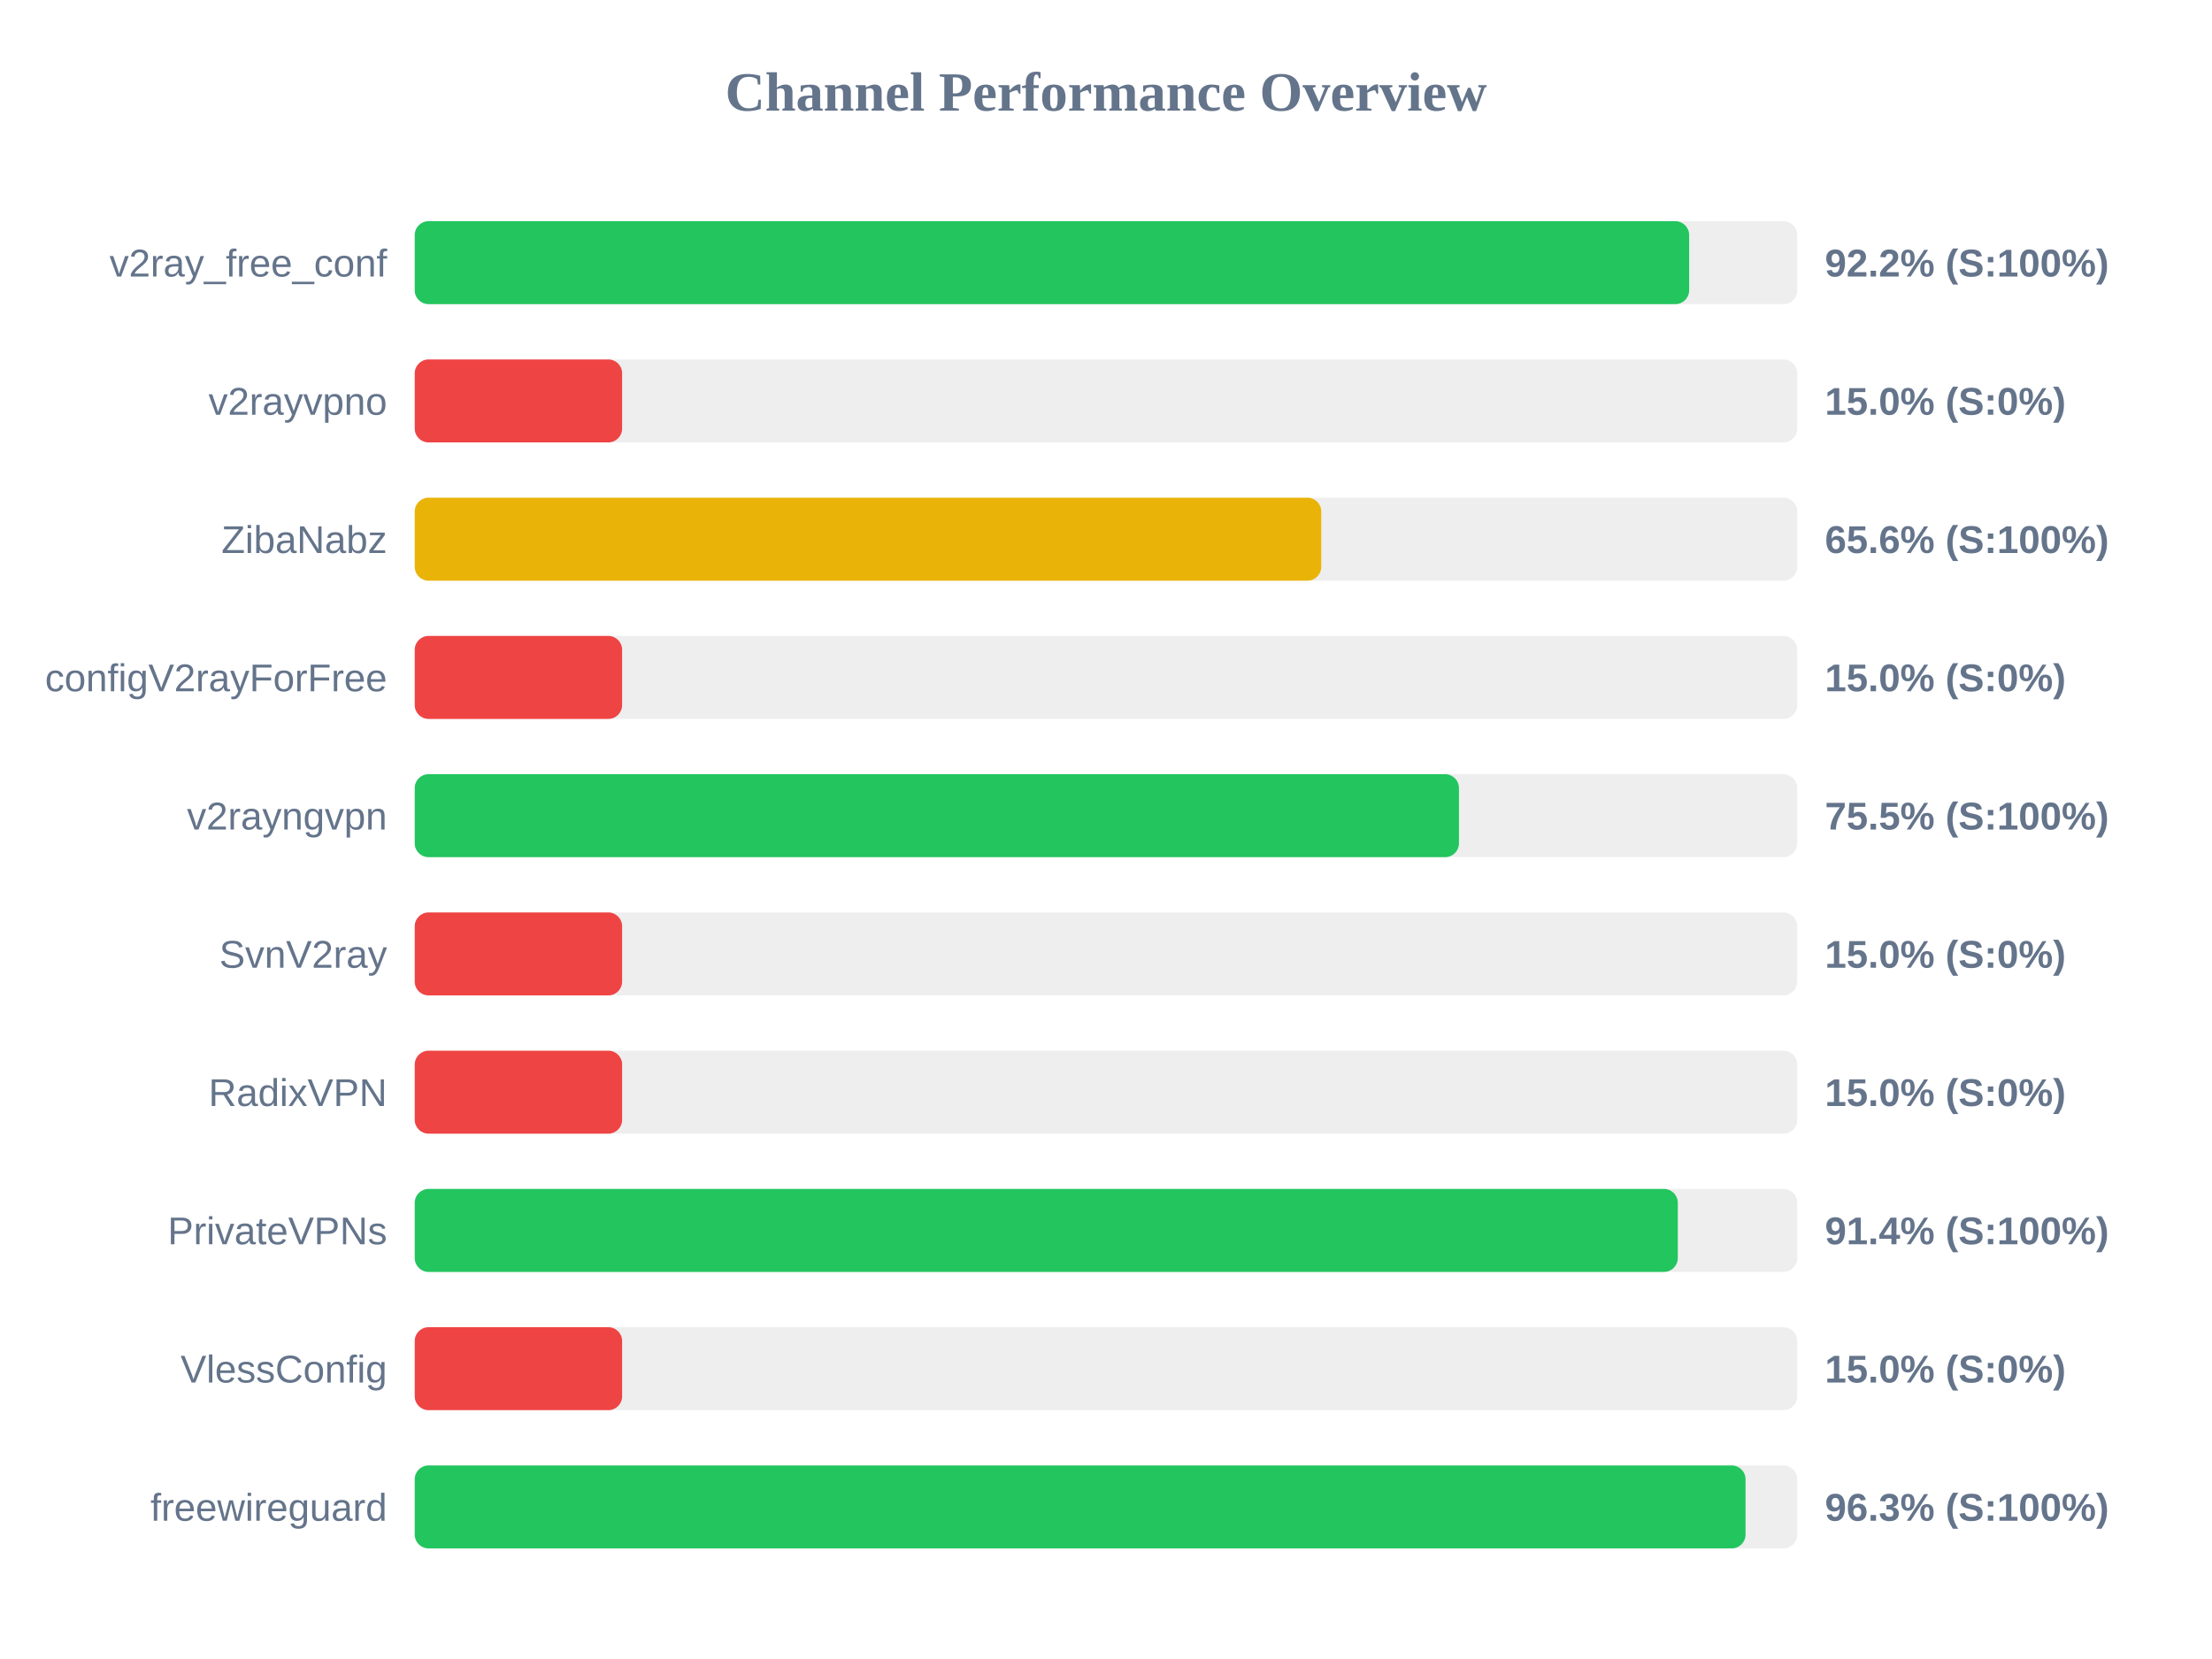
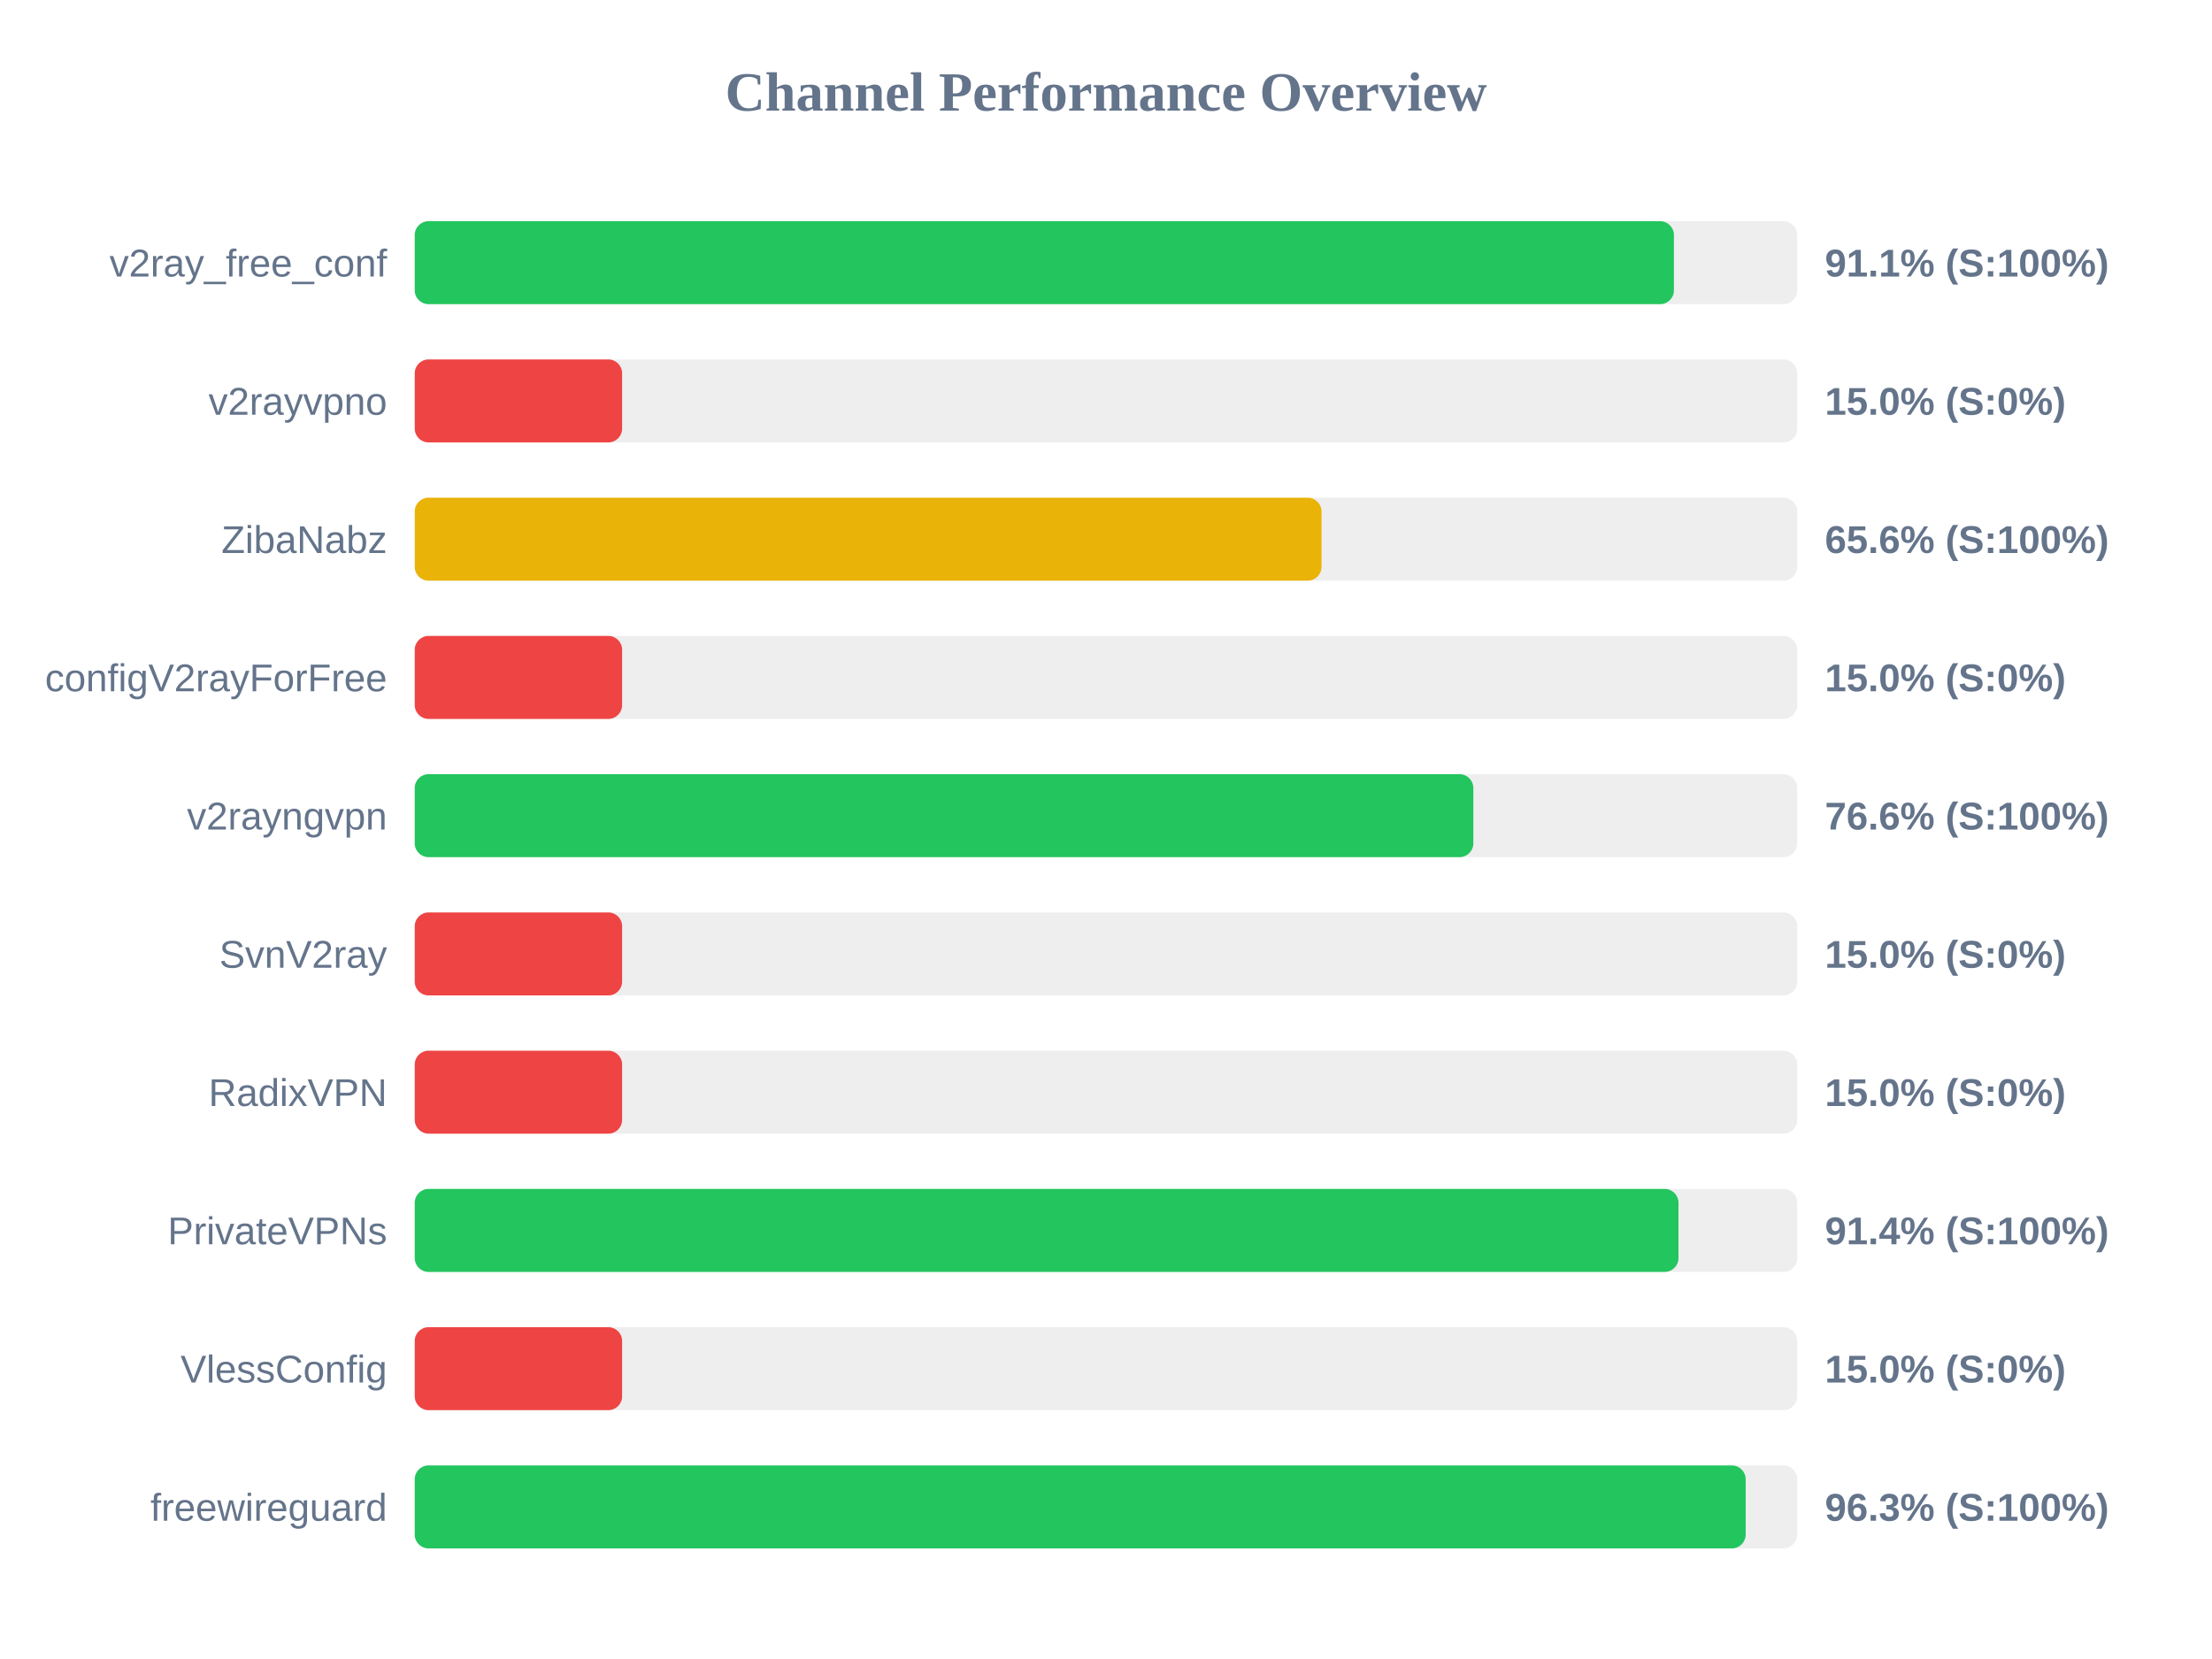
<svg xmlns="http://www.w3.org/2000/svg" width="800" height="600" version="1.1">
  <style>
        .row { font: 14px Arial; fill: #64748b; }
        .score { font: bold 14px Arial; fill: #64748b; }
    </style>
  <text x="400" y="40" text-anchor="middle" font-size="20px" font-weight="bold" fill="#64748b">Channel Performance Overview</text>
  <rect x="150" y="80" width="500" height="30" fill="#eee" rx="5" />
-   <rect x="150" y="80" width="460.9" height="30" fill="#22c55e" rx="5" />
+   <rect x="150" y="80" width="455.4" height="30" fill="#22c55e" rx="5" />
  <text x="140" y="100" text-anchor="end" class="row">v2ray_free_conf</text>
-   <text x="660" y="100" text-anchor="start" class="score">92.2% (S:100%)</text>
+   <text x="660" y="100" text-anchor="start" class="score">91.1% (S:100%)</text>
  <rect x="150" y="130" width="500" height="30" fill="#eee" rx="5" />
  <rect x="150" y="130" width="75.0" height="30" fill="#ef4444" rx="5" />
  <text x="140" y="150" text-anchor="end" class="row">v2rayvpno</text>
  <text x="660" y="150" text-anchor="start" class="score">15.0% (S:0%)</text>
  <rect x="150" y="180" width="500" height="30" fill="#eee" rx="5" />
-   <rect x="150" y="180" width="327.85" height="30" fill="#eab308" rx="5" />
+   <rect x="150" y="180" width="327.95" height="30" fill="#eab308" rx="5" />
  <text x="140" y="200" text-anchor="end" class="row">ZibaNabz</text>
  <text x="660" y="200" text-anchor="start" class="score">65.6% (S:100%)</text>
  <rect x="150" y="230" width="500" height="30" fill="#eee" rx="5" />
  <rect x="150" y="230" width="75.0" height="30" fill="#ef4444" rx="5" />
  <text x="140" y="250" text-anchor="end" class="row">configV2rayForFree</text>
  <text x="660" y="250" text-anchor="start" class="score">15.0% (S:0%)</text>
  <rect x="150" y="280" width="500" height="30" fill="#eee" rx="5" />
-   <rect x="150" y="280" width="377.65" height="30" fill="#22c55e" rx="5" />
+   <rect x="150" y="280" width="382.85" height="30" fill="#22c55e" rx="5" />
  <text x="140" y="300" text-anchor="end" class="row">v2rayngvpn</text>
-   <text x="660" y="300" text-anchor="start" class="score">75.5% (S:100%)</text>
+   <text x="660" y="300" text-anchor="start" class="score">76.6% (S:100%)</text>
  <rect x="150" y="330" width="500" height="30" fill="#eee" rx="5" />
  <rect x="150" y="330" width="75.0" height="30" fill="#ef4444" rx="5" />
  <text x="140" y="350" text-anchor="end" class="row">SvnV2ray</text>
  <text x="660" y="350" text-anchor="start" class="score">15.0% (S:0%)</text>
  <rect x="150" y="380" width="500" height="30" fill="#eee" rx="5" />
  <rect x="150" y="380" width="75.0" height="30" fill="#ef4444" rx="5" />
  <text x="140" y="400" text-anchor="end" class="row">RadixVPN</text>
  <text x="660" y="400" text-anchor="start" class="score">15.0% (S:0%)</text>
  <rect x="150" y="430" width="500" height="30" fill="#eee" rx="5" />
-   <rect x="150" y="430" width="456.8" height="30" fill="#22c55e" rx="5" />
+   <rect x="150" y="430" width="457.05" height="30" fill="#22c55e" rx="5" />
  <text x="140" y="450" text-anchor="end" class="row">PrivateVPNs</text>
  <text x="660" y="450" text-anchor="start" class="score">91.4% (S:100%)</text>
  <rect x="150" y="480" width="500" height="30" fill="#eee" rx="5" />
  <rect x="150" y="480" width="75.0" height="30" fill="#ef4444" rx="5" />
  <text x="140" y="500" text-anchor="end" class="row">VlessConfig</text>
  <text x="660" y="500" text-anchor="start" class="score">15.0% (S:0%)</text>
  <rect x="150" y="530" width="500" height="30" fill="#eee" rx="5" />
-   <rect x="150" y="530" width="481.3" height="30" fill="#22c55e" rx="5" />
+   <rect x="150" y="530" width="481.35" height="30" fill="#22c55e" rx="5" />
  <text x="140" y="550" text-anchor="end" class="row">freewireguard</text>
  <text x="660" y="550" text-anchor="start" class="score">96.3% (S:100%)</text>
</svg>
